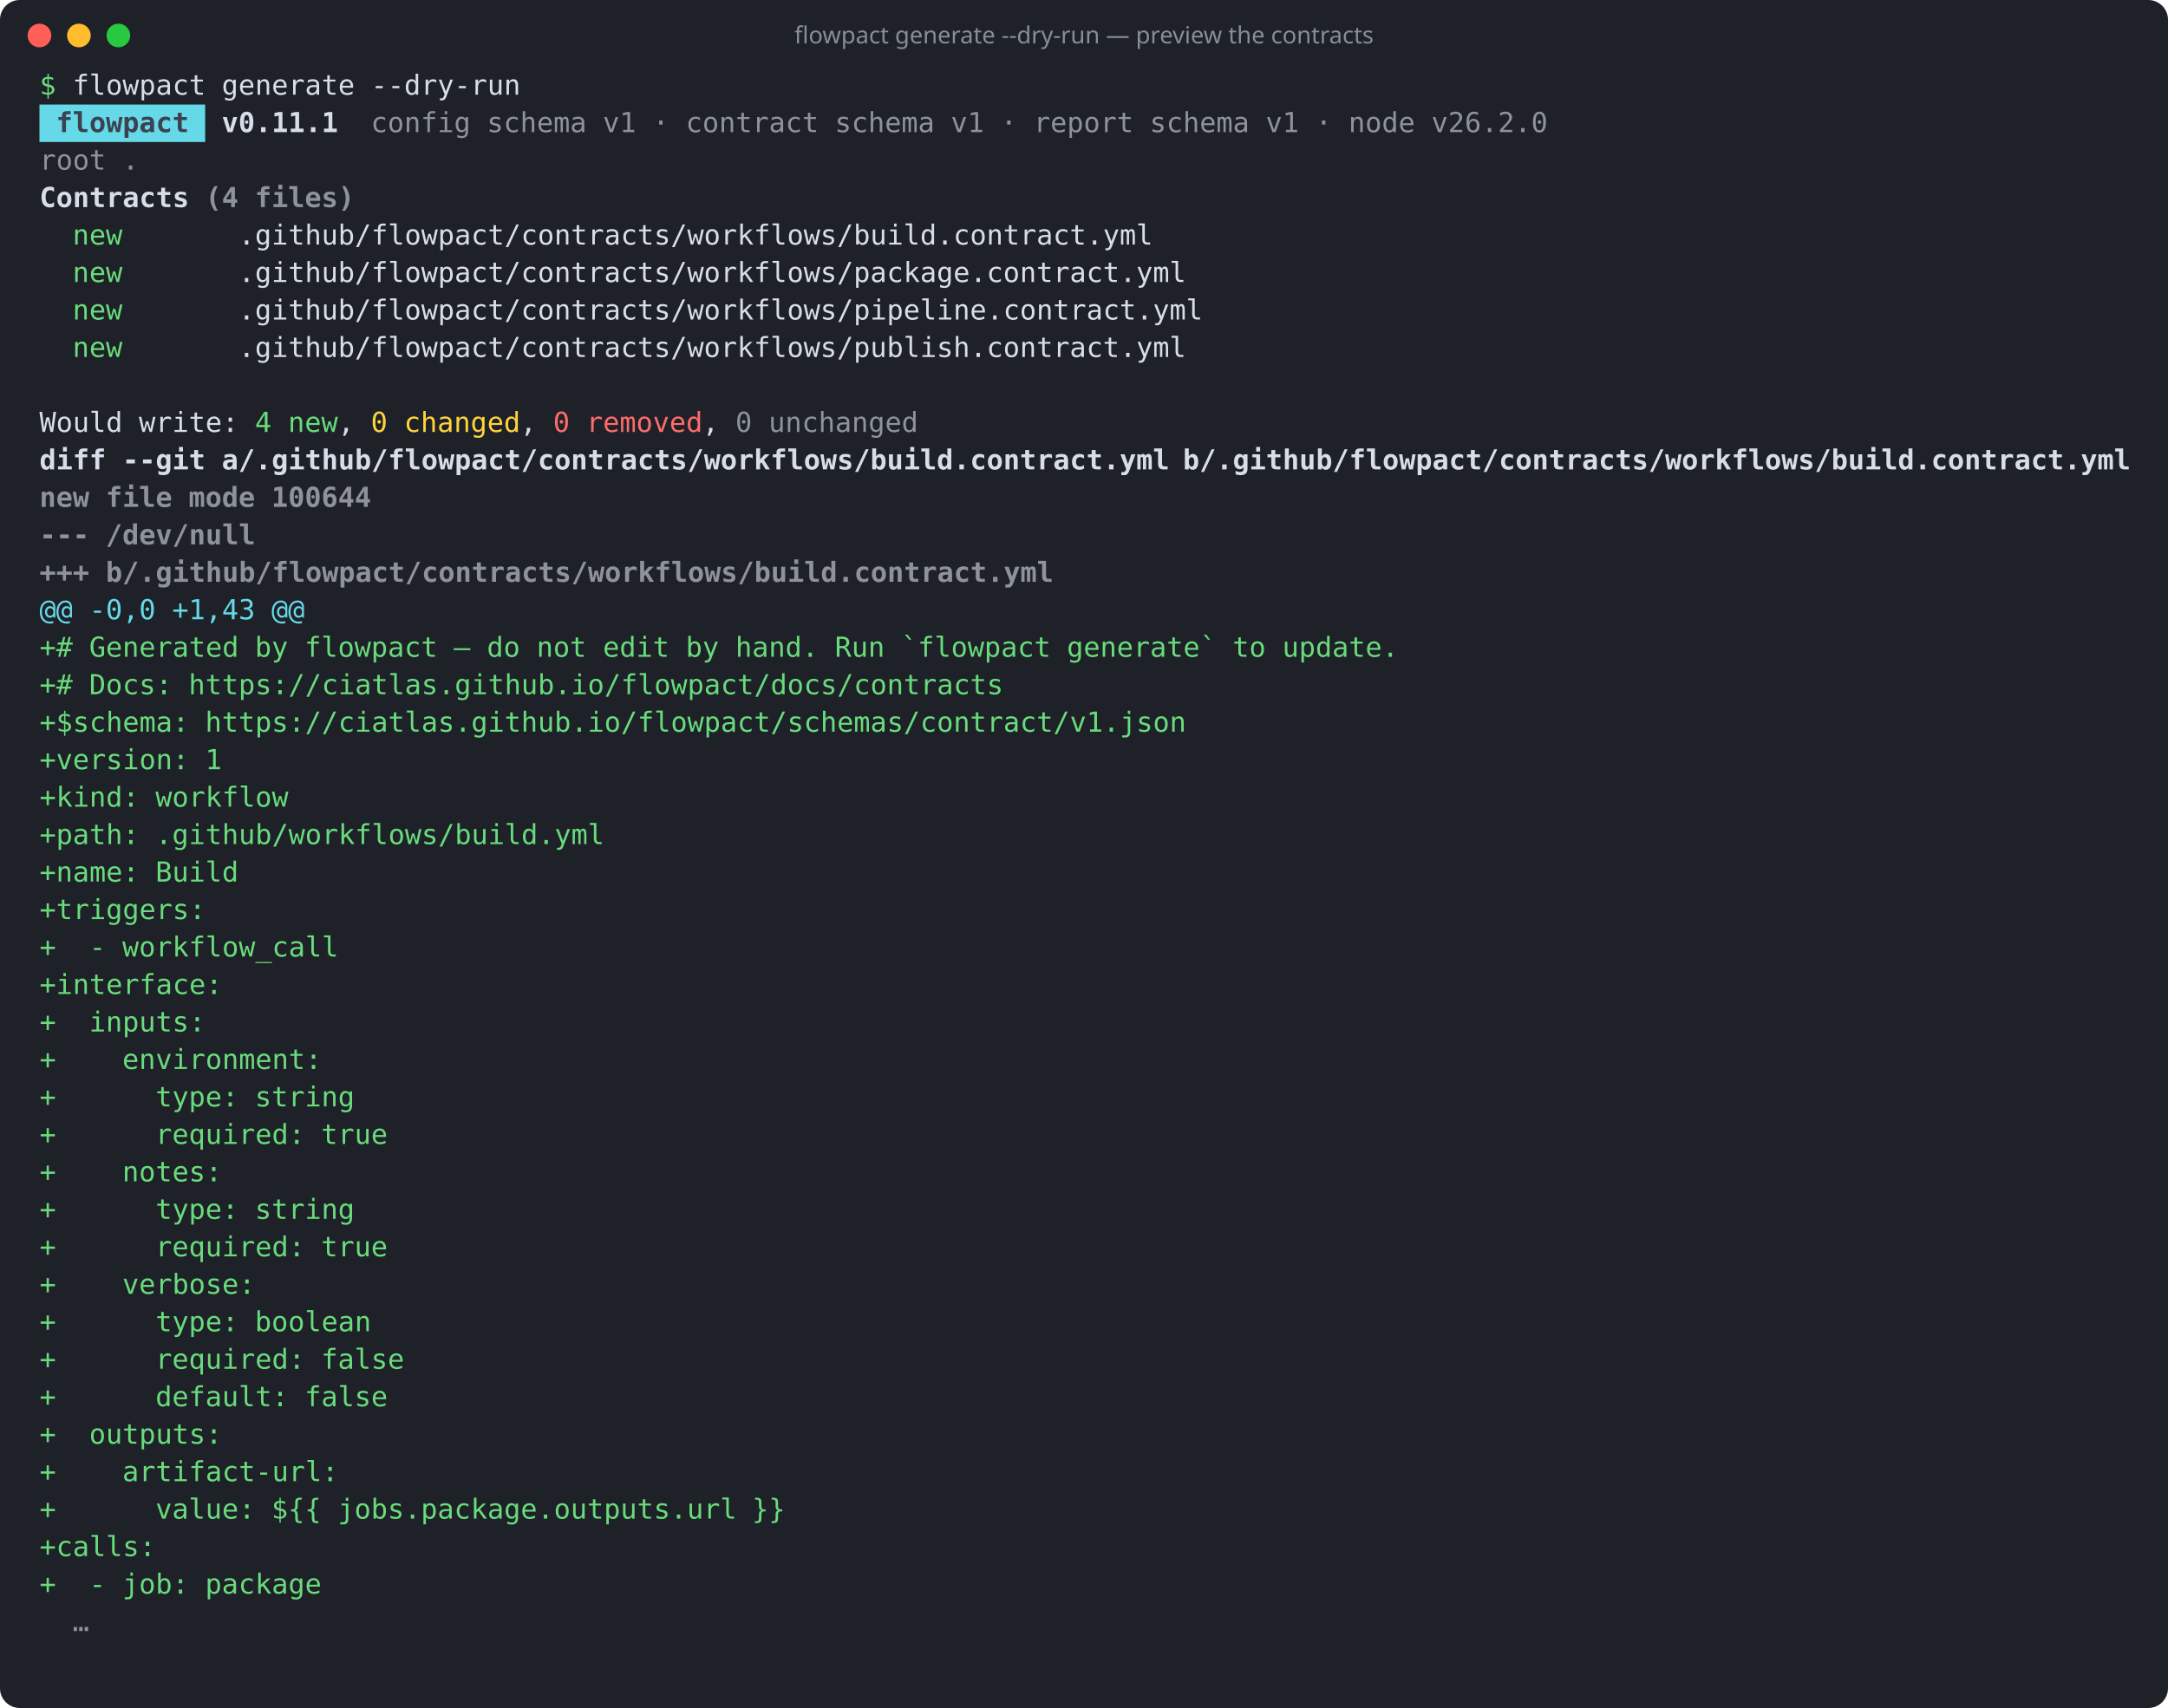
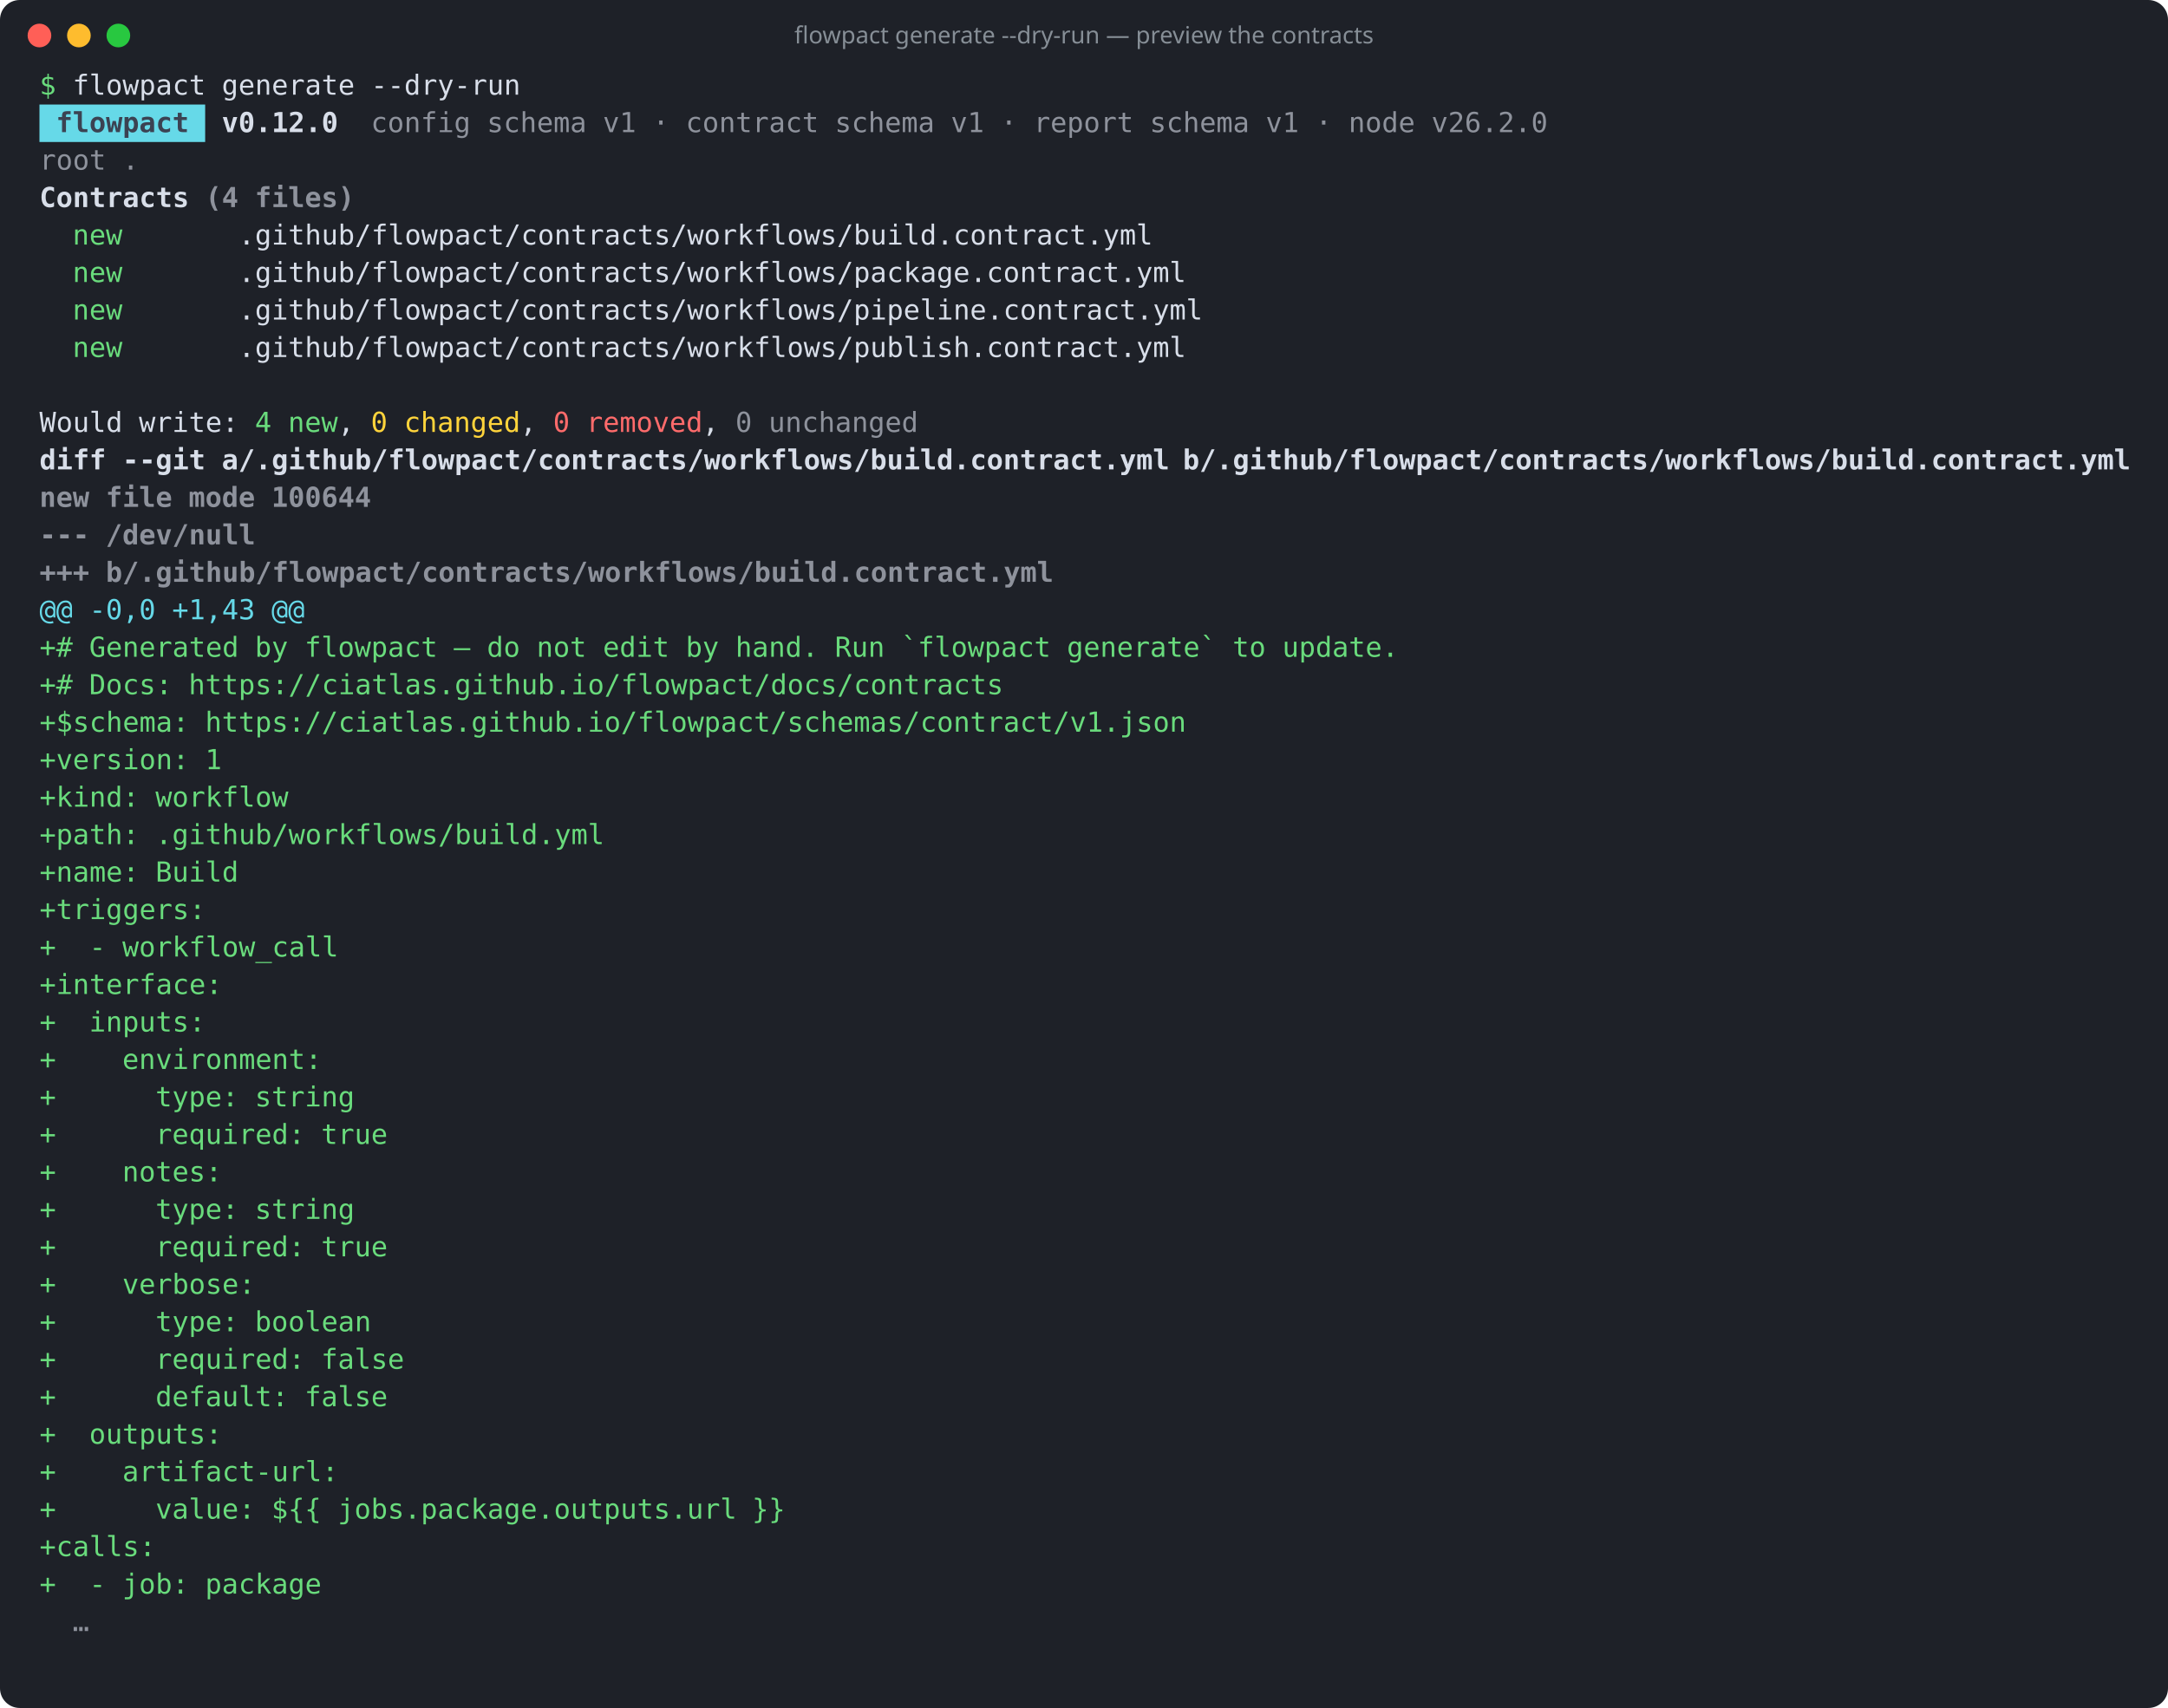
<svg xmlns="http://www.w3.org/2000/svg" width="1099" height="866" viewBox="0 0 1099 866" role="img" aria-label="flowpact generate --dry-run — preview the contracts">
  <rect width="100%" height="100%" rx="10" fill="#1e2128" />
  <circle cx="20" cy="18" r="6" fill="#ff5f57" />
  <circle cx="40" cy="18" r="6" fill="#febc2e" />
  <circle cx="60" cy="18" r="6" fill="#28c840" />
  <text x="549.5" y="22" fill="#868e96" font-family="ui-sans-serif,system-ui,sans-serif" font-size="12" text-anchor="middle">flowpact generate --dry-run — preview the contracts</text>
  <g font-family="ui-monospace,SFMono-Regular,Menlo,Consolas,monospace" font-size="14" xml:space="preserve">
    <text y="48">
      <tspan x="20.0" textLength="8.4" lengthAdjust="spacingAndGlyphs" fill="#69db7c">$</tspan>
      <tspan x="36.8" textLength="67.2" lengthAdjust="spacingAndGlyphs" fill="#d8dee9">flowpact</tspan>
      <tspan x="112.4" textLength="67.2" lengthAdjust="spacingAndGlyphs" fill="#d8dee9">generate</tspan>
      <tspan x="188.0" textLength="75.6" lengthAdjust="spacingAndGlyphs" fill="#d8dee9">--dry-run</tspan>
    </text>
    <rect x="20" y="53" width="84" height="19" fill="#66d9e8" />
    <text y="67">
      <tspan x="28.4" textLength="67.2" lengthAdjust="spacingAndGlyphs" fill="#3b4252" font-weight="700">flowpact</tspan>
-       <tspan x="112.4" textLength="58.8" lengthAdjust="spacingAndGlyphs" fill="#d8dee9" font-weight="700">v0.11.1</tspan>
+       <tspan x="112.4" textLength="58.8" lengthAdjust="spacingAndGlyphs" fill="#d8dee9" font-weight="700">v0.12.0</tspan>
      <tspan x="188.0" textLength="50.4" lengthAdjust="spacingAndGlyphs" fill="#d8dee9" fill-opacity="0.6">config</tspan>
      <tspan x="246.8" textLength="50.4" lengthAdjust="spacingAndGlyphs" fill="#d8dee9" fill-opacity="0.6">schema</tspan>
      <tspan x="305.6" textLength="16.8" lengthAdjust="spacingAndGlyphs" fill="#d8dee9" fill-opacity="0.6">v1</tspan>
      <tspan x="330.8" textLength="8.4" lengthAdjust="spacingAndGlyphs" fill="#d8dee9" fill-opacity="0.6">·</tspan>
      <tspan x="347.6" textLength="67.2" lengthAdjust="spacingAndGlyphs" fill="#d8dee9" fill-opacity="0.6">contract</tspan>
      <tspan x="423.2" textLength="50.4" lengthAdjust="spacingAndGlyphs" fill="#d8dee9" fill-opacity="0.6">schema</tspan>
      <tspan x="482.0" textLength="16.8" lengthAdjust="spacingAndGlyphs" fill="#d8dee9" fill-opacity="0.6">v1</tspan>
      <tspan x="507.2" textLength="8.4" lengthAdjust="spacingAndGlyphs" fill="#d8dee9" fill-opacity="0.6">·</tspan>
      <tspan x="524.0" textLength="50.4" lengthAdjust="spacingAndGlyphs" fill="#d8dee9" fill-opacity="0.6">report</tspan>
      <tspan x="582.8" textLength="50.4" lengthAdjust="spacingAndGlyphs" fill="#d8dee9" fill-opacity="0.6">schema</tspan>
      <tspan x="641.6" textLength="16.8" lengthAdjust="spacingAndGlyphs" fill="#d8dee9" fill-opacity="0.6">v1</tspan>
      <tspan x="666.8" textLength="8.4" lengthAdjust="spacingAndGlyphs" fill="#d8dee9" fill-opacity="0.6">·</tspan>
      <tspan x="683.6" textLength="33.6" lengthAdjust="spacingAndGlyphs" fill="#d8dee9" fill-opacity="0.6">node</tspan>
      <tspan x="725.6" textLength="58.8" lengthAdjust="spacingAndGlyphs" fill="#d8dee9" fill-opacity="0.6">v26.2.0</tspan>
    </text>
    <text y="86">
      <tspan x="20.0" textLength="33.6" lengthAdjust="spacingAndGlyphs" fill="#d8dee9" fill-opacity="0.6">root</tspan>
      <tspan x="62.0" textLength="8.4" lengthAdjust="spacingAndGlyphs" fill="#d8dee9" fill-opacity="0.6">.</tspan>
    </text>
    <text y="105">
      <tspan x="20.0" textLength="75.6" lengthAdjust="spacingAndGlyphs" fill="#d8dee9" font-weight="700">Contracts</tspan>
      <tspan x="104.0" textLength="16.8" lengthAdjust="spacingAndGlyphs" fill="#d8dee9" font-weight="700" fill-opacity="0.6">(4</tspan>
      <tspan x="129.2" textLength="50.4" lengthAdjust="spacingAndGlyphs" fill="#d8dee9" font-weight="700" fill-opacity="0.6">files)</tspan>
    </text>
    <text y="124">
      <tspan x="36.8" textLength="25.2" lengthAdjust="spacingAndGlyphs" fill="#69db7c">new</tspan>
      <tspan x="120.8" textLength="462.0" lengthAdjust="spacingAndGlyphs" fill="#d8dee9">.github/flowpact/contracts/workflows/build.contract.yml</tspan>
    </text>
    <text y="143">
      <tspan x="36.8" textLength="25.2" lengthAdjust="spacingAndGlyphs" fill="#69db7c">new</tspan>
      <tspan x="120.8" textLength="478.8" lengthAdjust="spacingAndGlyphs" fill="#d8dee9">.github/flowpact/contracts/workflows/package.contract.yml</tspan>
    </text>
    <text y="162">
      <tspan x="36.8" textLength="25.2" lengthAdjust="spacingAndGlyphs" fill="#69db7c">new</tspan>
      <tspan x="120.8" textLength="487.2" lengthAdjust="spacingAndGlyphs" fill="#d8dee9">.github/flowpact/contracts/workflows/pipeline.contract.yml</tspan>
    </text>
    <text y="181">
      <tspan x="36.8" textLength="25.2" lengthAdjust="spacingAndGlyphs" fill="#69db7c">new</tspan>
      <tspan x="120.8" textLength="478.8" lengthAdjust="spacingAndGlyphs" fill="#d8dee9">.github/flowpact/contracts/workflows/publish.contract.yml</tspan>
    </text>
    <text y="200" />
    <text y="219">
      <tspan x="20.0" textLength="42.0" lengthAdjust="spacingAndGlyphs" fill="#d8dee9">Would</tspan>
      <tspan x="70.4" textLength="50.4" lengthAdjust="spacingAndGlyphs" fill="#d8dee9">write:</tspan>
      <tspan x="129.2" textLength="8.4" lengthAdjust="spacingAndGlyphs" fill="#69db7c">4</tspan>
      <tspan x="146.0" textLength="25.2" lengthAdjust="spacingAndGlyphs" fill="#69db7c">new</tspan>
      <tspan x="171.2" textLength="8.4" lengthAdjust="spacingAndGlyphs" fill="#d8dee9">,</tspan>
      <tspan x="188.0" textLength="8.4" lengthAdjust="spacingAndGlyphs" fill="#ffd43b">0</tspan>
      <tspan x="204.8" textLength="58.8" lengthAdjust="spacingAndGlyphs" fill="#ffd43b">changed</tspan>
      <tspan x="263.6" textLength="8.4" lengthAdjust="spacingAndGlyphs" fill="#d8dee9">,</tspan>
      <tspan x="280.4" textLength="8.4" lengthAdjust="spacingAndGlyphs" fill="#ff6b6b">0</tspan>
      <tspan x="297.2" textLength="58.8" lengthAdjust="spacingAndGlyphs" fill="#ff6b6b">removed</tspan>
      <tspan x="356.0" textLength="8.4" lengthAdjust="spacingAndGlyphs" fill="#d8dee9">,</tspan>
      <tspan x="372.8" textLength="8.4" lengthAdjust="spacingAndGlyphs" fill="#d8dee9" fill-opacity="0.6">0</tspan>
      <tspan x="389.6" textLength="75.6" lengthAdjust="spacingAndGlyphs" fill="#d8dee9" fill-opacity="0.6">unchanged</tspan>
    </text>
    <text y="238">
      <tspan x="20.0" textLength="33.6" lengthAdjust="spacingAndGlyphs" fill="#d8dee9" font-weight="700">diff</tspan>
      <tspan x="62.0" textLength="42.0" lengthAdjust="spacingAndGlyphs" fill="#d8dee9" font-weight="700">--git</tspan>
      <tspan x="112.4" textLength="478.8" lengthAdjust="spacingAndGlyphs" fill="#d8dee9" font-weight="700">a/.github/flowpact/contracts/workflows/build.contract.yml</tspan>
      <tspan x="599.6" textLength="478.8" lengthAdjust="spacingAndGlyphs" fill="#d8dee9" font-weight="700">b/.github/flowpact/contracts/workflows/build.contract.yml</tspan>
    </text>
    <text y="257">
      <tspan x="20.0" textLength="25.2" lengthAdjust="spacingAndGlyphs" fill="#d8dee9" font-weight="700" fill-opacity="0.6">new</tspan>
      <tspan x="53.6" textLength="33.6" lengthAdjust="spacingAndGlyphs" fill="#d8dee9" font-weight="700" fill-opacity="0.6">file</tspan>
      <tspan x="95.6" textLength="33.6" lengthAdjust="spacingAndGlyphs" fill="#d8dee9" font-weight="700" fill-opacity="0.6">mode</tspan>
      <tspan x="137.6" textLength="50.4" lengthAdjust="spacingAndGlyphs" fill="#d8dee9" font-weight="700" fill-opacity="0.6">100644</tspan>
    </text>
    <text y="276">
      <tspan x="20.0" textLength="25.2" lengthAdjust="spacingAndGlyphs" fill="#d8dee9" font-weight="700" fill-opacity="0.6">---</tspan>
      <tspan x="53.6" textLength="75.6" lengthAdjust="spacingAndGlyphs" fill="#d8dee9" font-weight="700" fill-opacity="0.6">/dev/null</tspan>
    </text>
    <text y="295">
      <tspan x="20.0" textLength="25.2" lengthAdjust="spacingAndGlyphs" fill="#d8dee9" font-weight="700" fill-opacity="0.6">+++</tspan>
      <tspan x="53.6" textLength="478.8" lengthAdjust="spacingAndGlyphs" fill="#d8dee9" font-weight="700" fill-opacity="0.6">b/.github/flowpact/contracts/workflows/build.contract.yml</tspan>
    </text>
    <text y="314">
      <tspan x="20.0" textLength="16.8" lengthAdjust="spacingAndGlyphs" fill="#66d9e8">@@</tspan>
      <tspan x="45.2" textLength="33.6" lengthAdjust="spacingAndGlyphs" fill="#66d9e8">-0,0</tspan>
      <tspan x="87.2" textLength="42.0" lengthAdjust="spacingAndGlyphs" fill="#66d9e8">+1,43</tspan>
      <tspan x="137.6" textLength="16.8" lengthAdjust="spacingAndGlyphs" fill="#66d9e8">@@</tspan>
    </text>
    <text y="333">
      <tspan x="20.0" textLength="16.8" lengthAdjust="spacingAndGlyphs" fill="#69db7c">+#</tspan>
      <tspan x="45.2" textLength="75.6" lengthAdjust="spacingAndGlyphs" fill="#69db7c">Generated</tspan>
      <tspan x="129.2" textLength="16.8" lengthAdjust="spacingAndGlyphs" fill="#69db7c">by</tspan>
      <tspan x="154.4" textLength="67.2" lengthAdjust="spacingAndGlyphs" fill="#69db7c">flowpact</tspan>
      <tspan x="230.0" textLength="8.4" lengthAdjust="spacingAndGlyphs" fill="#69db7c">—</tspan>
      <tspan x="246.8" textLength="16.8" lengthAdjust="spacingAndGlyphs" fill="#69db7c">do</tspan>
      <tspan x="272.0" textLength="25.2" lengthAdjust="spacingAndGlyphs" fill="#69db7c">not</tspan>
      <tspan x="305.6" textLength="33.6" lengthAdjust="spacingAndGlyphs" fill="#69db7c">edit</tspan>
      <tspan x="347.6" textLength="16.8" lengthAdjust="spacingAndGlyphs" fill="#69db7c">by</tspan>
      <tspan x="372.8" textLength="42.0" lengthAdjust="spacingAndGlyphs" fill="#69db7c">hand.</tspan>
      <tspan x="423.2" textLength="25.2" lengthAdjust="spacingAndGlyphs" fill="#69db7c">Run</tspan>
      <tspan x="456.8" textLength="75.6" lengthAdjust="spacingAndGlyphs" fill="#69db7c">`flowpact</tspan>
      <tspan x="540.8" textLength="75.6" lengthAdjust="spacingAndGlyphs" fill="#69db7c">generate`</tspan>
      <tspan x="624.8" textLength="16.8" lengthAdjust="spacingAndGlyphs" fill="#69db7c">to</tspan>
      <tspan x="650.0" textLength="58.8" lengthAdjust="spacingAndGlyphs" fill="#69db7c">update.</tspan>
    </text>
    <text y="352">
      <tspan x="20.0" textLength="16.8" lengthAdjust="spacingAndGlyphs" fill="#69db7c">+#</tspan>
      <tspan x="45.2" textLength="42.0" lengthAdjust="spacingAndGlyphs" fill="#69db7c">Docs:</tspan>
      <tspan x="95.6" textLength="411.6" lengthAdjust="spacingAndGlyphs" fill="#69db7c">https://ciatlas.github.io/flowpact/docs/contracts</tspan>
    </text>
    <text y="371">
      <tspan x="20.0" textLength="75.6" lengthAdjust="spacingAndGlyphs" fill="#69db7c">+$schema:</tspan>
      <tspan x="104.0" textLength="495.6" lengthAdjust="spacingAndGlyphs" fill="#69db7c">https://ciatlas.github.io/flowpact/schemas/contract/v1.json</tspan>
    </text>
    <text y="390">
      <tspan x="20.0" textLength="75.6" lengthAdjust="spacingAndGlyphs" fill="#69db7c">+version:</tspan>
      <tspan x="104.0" textLength="8.4" lengthAdjust="spacingAndGlyphs" fill="#69db7c">1</tspan>
    </text>
    <text y="409">
      <tspan x="20.0" textLength="50.4" lengthAdjust="spacingAndGlyphs" fill="#69db7c">+kind:</tspan>
      <tspan x="78.8" textLength="67.2" lengthAdjust="spacingAndGlyphs" fill="#69db7c">workflow</tspan>
    </text>
    <text y="428">
      <tspan x="20.0" textLength="50.4" lengthAdjust="spacingAndGlyphs" fill="#69db7c">+path:</tspan>
      <tspan x="78.8" textLength="226.8" lengthAdjust="spacingAndGlyphs" fill="#69db7c">.github/workflows/build.yml</tspan>
    </text>
    <text y="447">
      <tspan x="20.0" textLength="50.4" lengthAdjust="spacingAndGlyphs" fill="#69db7c">+name:</tspan>
      <tspan x="78.8" textLength="42.0" lengthAdjust="spacingAndGlyphs" fill="#69db7c">Build</tspan>
    </text>
    <text y="466">
      <tspan x="20.0" textLength="84.0" lengthAdjust="spacingAndGlyphs" fill="#69db7c">+triggers:</tspan>
    </text>
    <text y="485">
      <tspan x="20.0" textLength="8.4" lengthAdjust="spacingAndGlyphs" fill="#69db7c">+</tspan>
      <tspan x="45.2" textLength="8.4" lengthAdjust="spacingAndGlyphs" fill="#69db7c">-</tspan>
      <tspan x="62.0" textLength="109.2" lengthAdjust="spacingAndGlyphs" fill="#69db7c">workflow_call</tspan>
    </text>
    <text y="504">
      <tspan x="20.0" textLength="92.4" lengthAdjust="spacingAndGlyphs" fill="#69db7c">+interface:</tspan>
    </text>
    <text y="523">
      <tspan x="20.0" textLength="8.4" lengthAdjust="spacingAndGlyphs" fill="#69db7c">+</tspan>
      <tspan x="45.2" textLength="58.8" lengthAdjust="spacingAndGlyphs" fill="#69db7c">inputs:</tspan>
    </text>
    <text y="542">
      <tspan x="20.0" textLength="8.4" lengthAdjust="spacingAndGlyphs" fill="#69db7c">+</tspan>
      <tspan x="62.0" textLength="100.8" lengthAdjust="spacingAndGlyphs" fill="#69db7c">environment:</tspan>
    </text>
    <text y="561">
      <tspan x="20.0" textLength="8.4" lengthAdjust="spacingAndGlyphs" fill="#69db7c">+</tspan>
      <tspan x="78.8" textLength="42.0" lengthAdjust="spacingAndGlyphs" fill="#69db7c">type:</tspan>
      <tspan x="129.2" textLength="50.4" lengthAdjust="spacingAndGlyphs" fill="#69db7c">string</tspan>
    </text>
    <text y="580">
      <tspan x="20.0" textLength="8.4" lengthAdjust="spacingAndGlyphs" fill="#69db7c">+</tspan>
      <tspan x="78.8" textLength="75.6" lengthAdjust="spacingAndGlyphs" fill="#69db7c">required:</tspan>
      <tspan x="162.8" textLength="33.6" lengthAdjust="spacingAndGlyphs" fill="#69db7c">true</tspan>
    </text>
    <text y="599">
      <tspan x="20.0" textLength="8.4" lengthAdjust="spacingAndGlyphs" fill="#69db7c">+</tspan>
      <tspan x="62.0" textLength="50.4" lengthAdjust="spacingAndGlyphs" fill="#69db7c">notes:</tspan>
    </text>
    <text y="618">
      <tspan x="20.0" textLength="8.4" lengthAdjust="spacingAndGlyphs" fill="#69db7c">+</tspan>
      <tspan x="78.8" textLength="42.0" lengthAdjust="spacingAndGlyphs" fill="#69db7c">type:</tspan>
      <tspan x="129.2" textLength="50.4" lengthAdjust="spacingAndGlyphs" fill="#69db7c">string</tspan>
    </text>
    <text y="637">
      <tspan x="20.0" textLength="8.4" lengthAdjust="spacingAndGlyphs" fill="#69db7c">+</tspan>
      <tspan x="78.8" textLength="75.6" lengthAdjust="spacingAndGlyphs" fill="#69db7c">required:</tspan>
      <tspan x="162.8" textLength="33.6" lengthAdjust="spacingAndGlyphs" fill="#69db7c">true</tspan>
    </text>
    <text y="656">
      <tspan x="20.0" textLength="8.4" lengthAdjust="spacingAndGlyphs" fill="#69db7c">+</tspan>
      <tspan x="62.0" textLength="67.2" lengthAdjust="spacingAndGlyphs" fill="#69db7c">verbose:</tspan>
    </text>
    <text y="675">
      <tspan x="20.0" textLength="8.4" lengthAdjust="spacingAndGlyphs" fill="#69db7c">+</tspan>
      <tspan x="78.8" textLength="42.0" lengthAdjust="spacingAndGlyphs" fill="#69db7c">type:</tspan>
      <tspan x="129.2" textLength="58.8" lengthAdjust="spacingAndGlyphs" fill="#69db7c">boolean</tspan>
    </text>
    <text y="694">
      <tspan x="20.0" textLength="8.4" lengthAdjust="spacingAndGlyphs" fill="#69db7c">+</tspan>
      <tspan x="78.8" textLength="75.6" lengthAdjust="spacingAndGlyphs" fill="#69db7c">required:</tspan>
      <tspan x="162.8" textLength="42.0" lengthAdjust="spacingAndGlyphs" fill="#69db7c">false</tspan>
    </text>
    <text y="713">
      <tspan x="20.0" textLength="8.4" lengthAdjust="spacingAndGlyphs" fill="#69db7c">+</tspan>
      <tspan x="78.8" textLength="67.2" lengthAdjust="spacingAndGlyphs" fill="#69db7c">default:</tspan>
      <tspan x="154.4" textLength="42.0" lengthAdjust="spacingAndGlyphs" fill="#69db7c">false</tspan>
    </text>
    <text y="732">
      <tspan x="20.0" textLength="8.4" lengthAdjust="spacingAndGlyphs" fill="#69db7c">+</tspan>
      <tspan x="45.2" textLength="67.2" lengthAdjust="spacingAndGlyphs" fill="#69db7c">outputs:</tspan>
    </text>
    <text y="751">
      <tspan x="20.0" textLength="8.4" lengthAdjust="spacingAndGlyphs" fill="#69db7c">+</tspan>
      <tspan x="62.0" textLength="109.2" lengthAdjust="spacingAndGlyphs" fill="#69db7c">artifact-url:</tspan>
    </text>
    <text y="770">
      <tspan x="20.0" textLength="8.4" lengthAdjust="spacingAndGlyphs" fill="#69db7c">+</tspan>
      <tspan x="78.8" textLength="50.4" lengthAdjust="spacingAndGlyphs" fill="#69db7c">value:</tspan>
      <tspan x="137.6" textLength="25.2" lengthAdjust="spacingAndGlyphs" fill="#69db7c">${{</tspan>
      <tspan x="171.2" textLength="201.6" lengthAdjust="spacingAndGlyphs" fill="#69db7c">jobs.package.outputs.url</tspan>
      <tspan x="381.2" textLength="16.8" lengthAdjust="spacingAndGlyphs" fill="#69db7c">}}</tspan>
    </text>
    <text y="789">
      <tspan x="20.0" textLength="58.8" lengthAdjust="spacingAndGlyphs" fill="#69db7c">+calls:</tspan>
    </text>
    <text y="808">
      <tspan x="20.0" textLength="8.4" lengthAdjust="spacingAndGlyphs" fill="#69db7c">+</tspan>
      <tspan x="45.2" textLength="8.4" lengthAdjust="spacingAndGlyphs" fill="#69db7c">-</tspan>
      <tspan x="62.0" textLength="33.6" lengthAdjust="spacingAndGlyphs" fill="#69db7c">job:</tspan>
      <tspan x="104.0" textLength="58.8" lengthAdjust="spacingAndGlyphs" fill="#69db7c">package</tspan>
    </text>
    <text y="827">
      <tspan x="36.8" textLength="8.4" lengthAdjust="spacingAndGlyphs" fill="#d8dee9" fill-opacity="0.6">…</tspan>
    </text>
  </g>
</svg>
